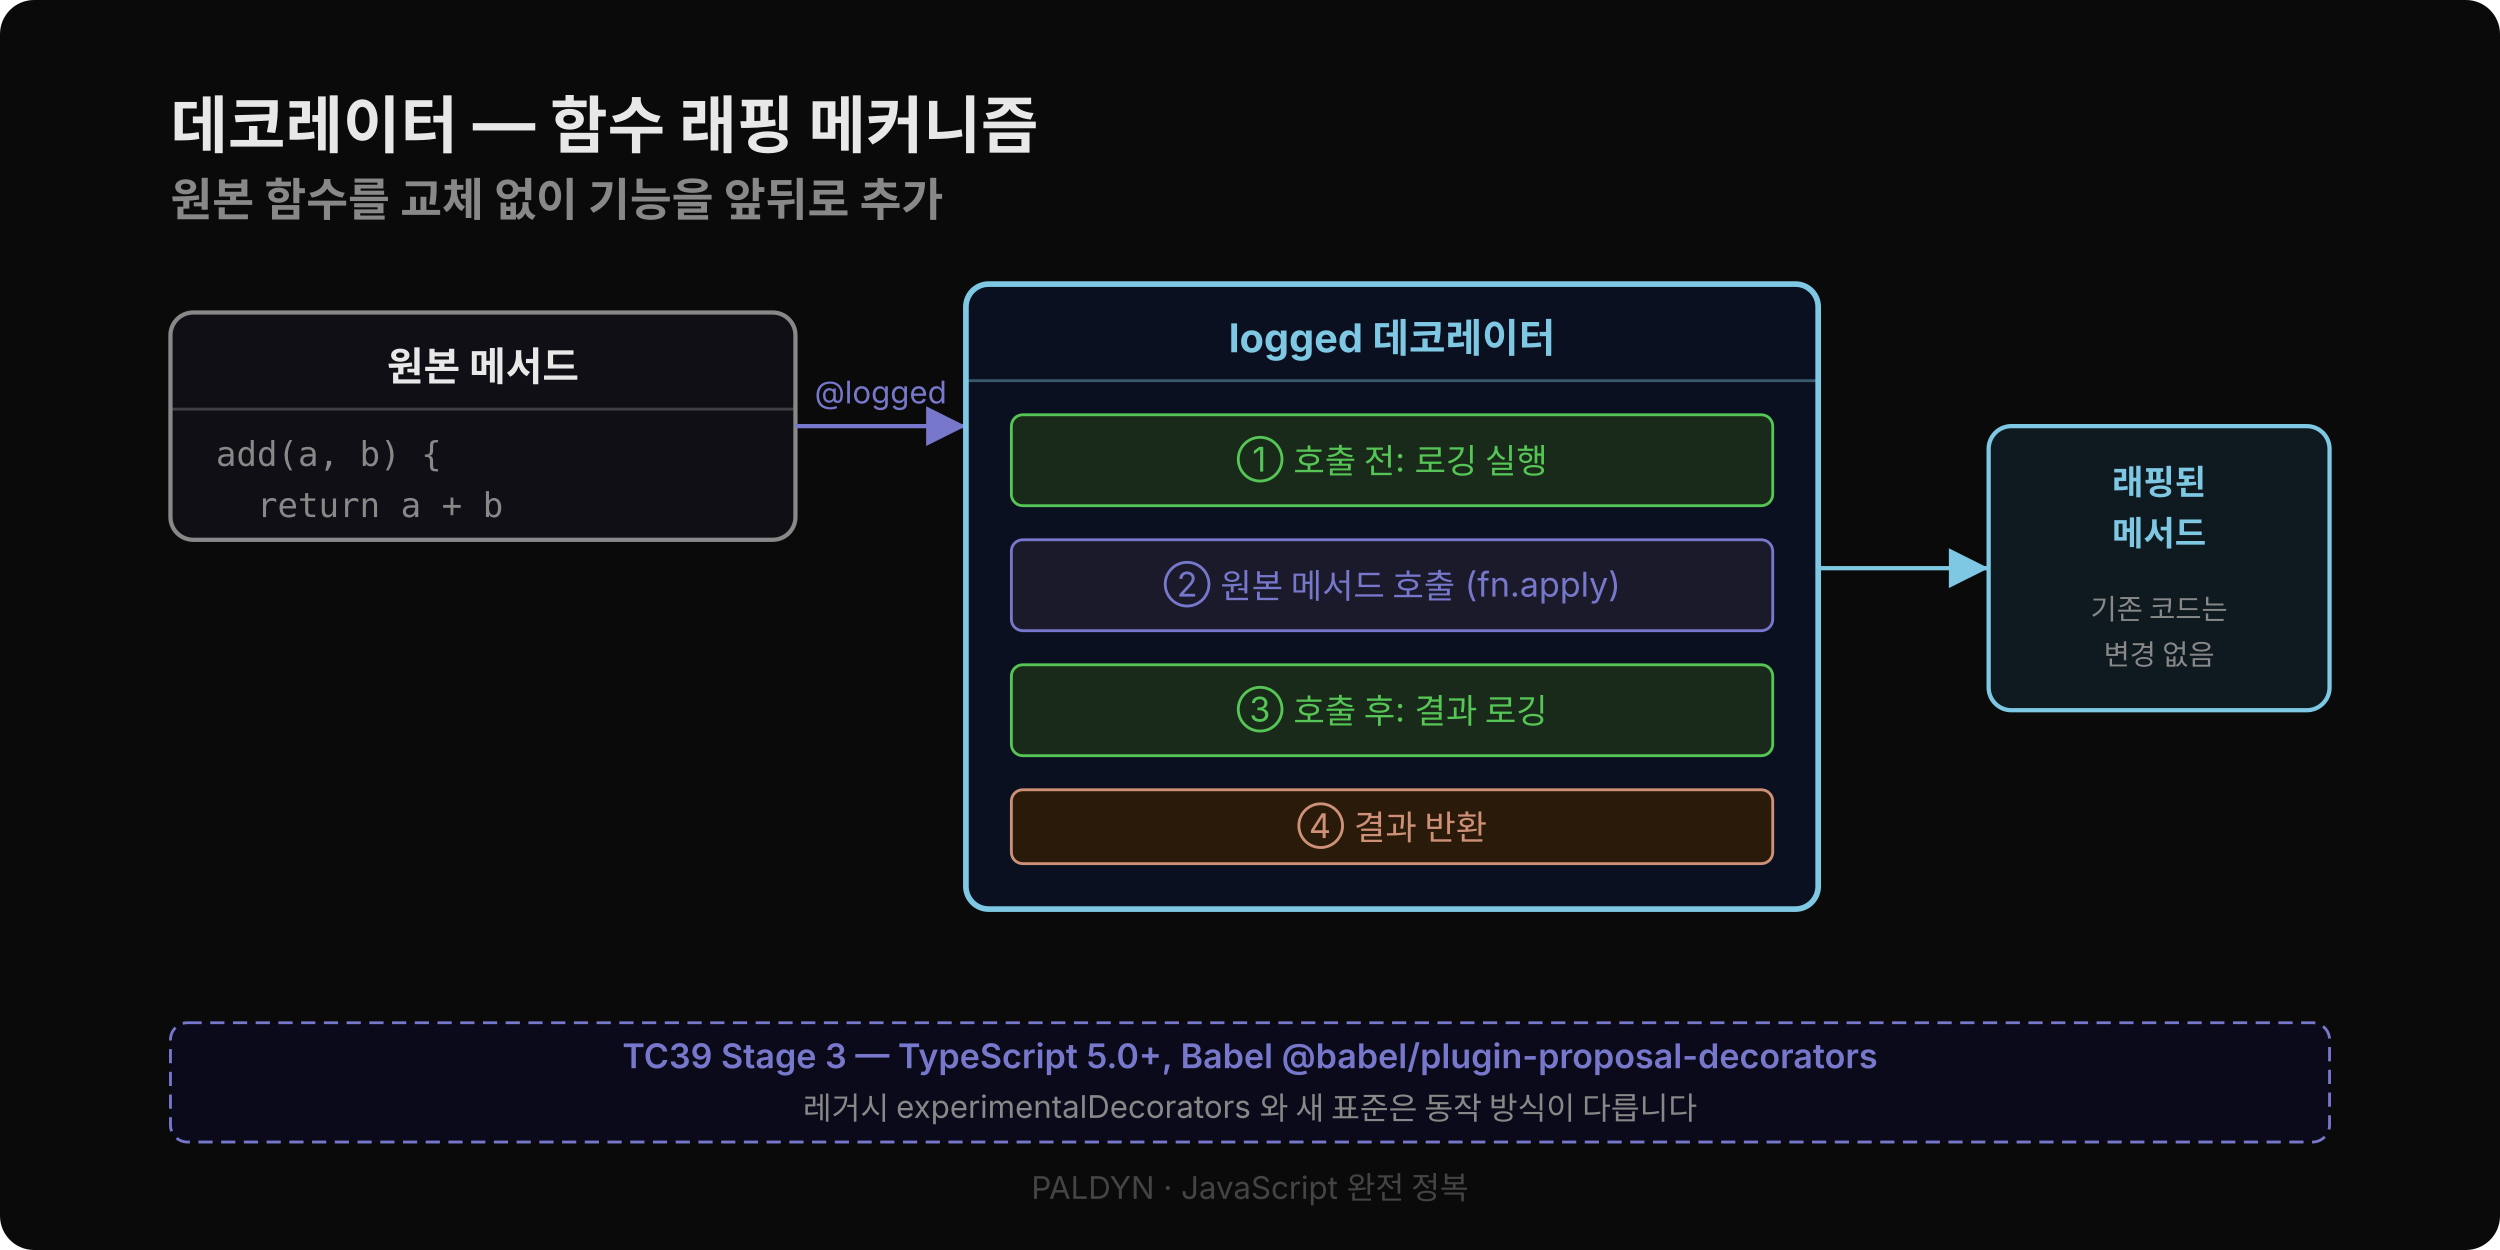
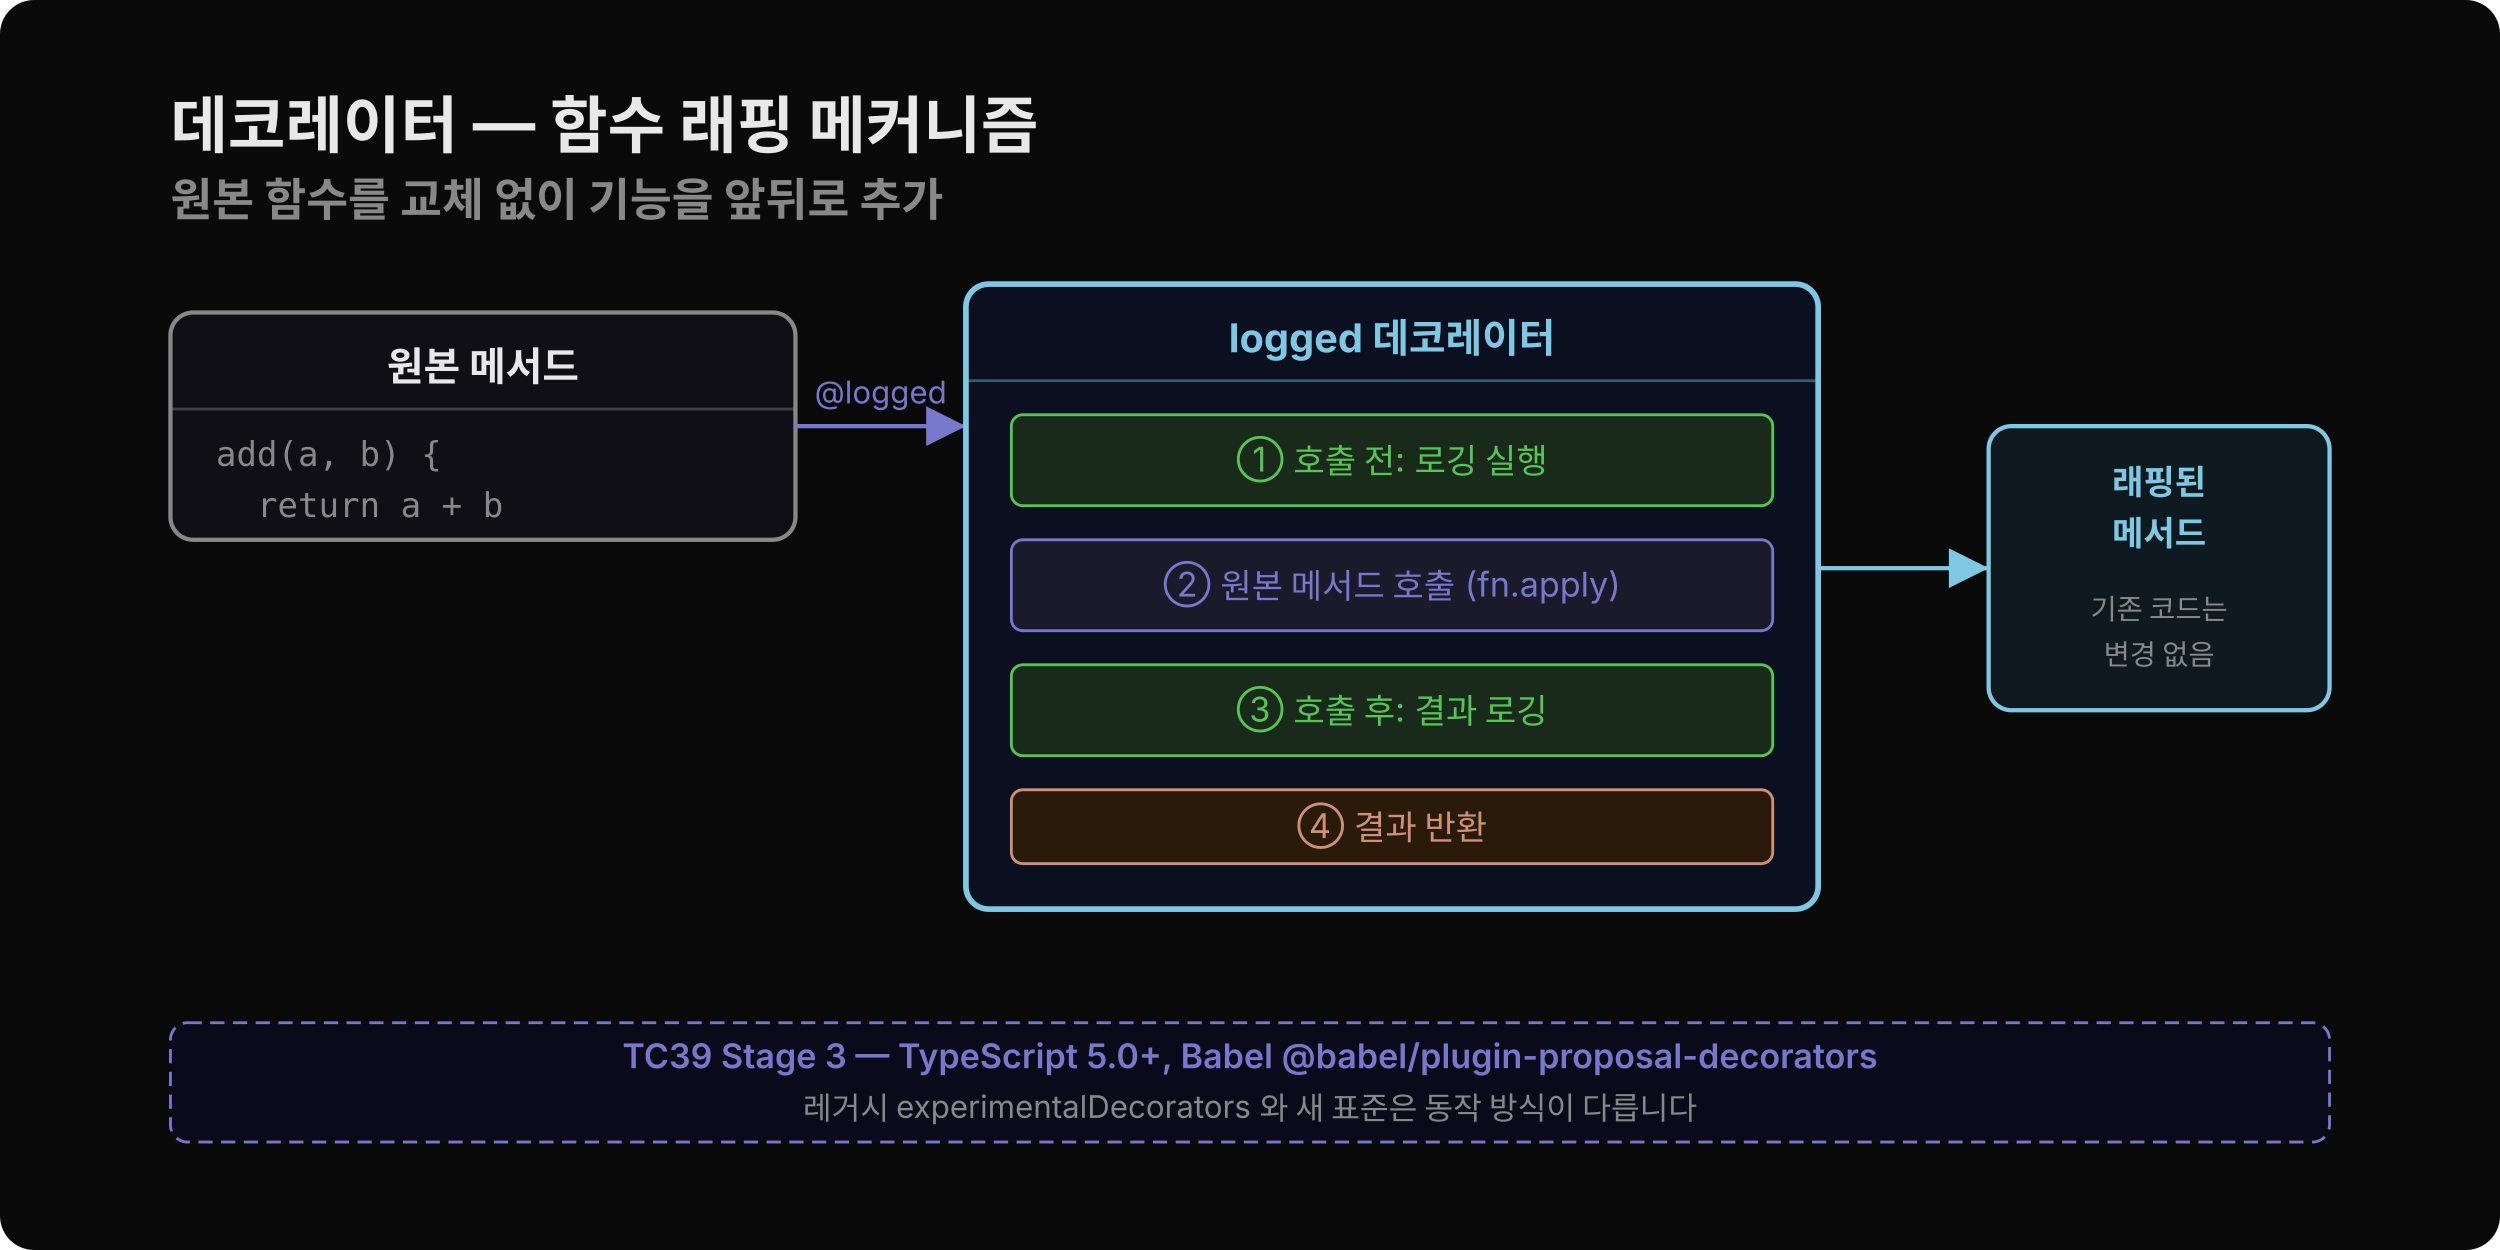
<svg xmlns="http://www.w3.org/2000/svg" width="880" viewBox="0 0 880 440">
  <rect width="880" height="440" rx="12" fill="#0a0a0a" />
  <text x="60" y="52" font-family="'Wanted Sans Variable','Wanted Sans',-apple-system,sans-serif" font-size="22" font-weight="700" fill="#e8e8e8">데코레이터 — 함수 래핑 메커니즘</text>
  <text x="60" y="76" font-family="'Wanted Sans Variable','Wanted Sans',-apple-system,sans-serif" font-size="16" font-weight="600" fill="#888">원본 함수를 교체 없이 기능을 앞뒤로 추가</text>
  <rect x="60" y="110" width="220" height="80" rx="8" fill="#0f0f15" stroke="#888" stroke-width="1.5" />
  <text x="170" y="134" font-family="'Wanted Sans Variable','Wanted Sans',-apple-system,sans-serif" font-size="14" font-weight="700" fill="#e8e8e8" text-anchor="middle">원본 메서드</text>
  <line x1="60" y1="144" x2="280" y2="144" stroke="#888" stroke-width="1" stroke-opacity="0.4" />
  <text x="76" y="164" font-family="'JetBrains Mono','Menlo','Consolas',monospace" font-size="12" fill="#888" xml:space="preserve">add(a, b) {</text>
  <text x="76" y="182" font-family="'JetBrains Mono','Menlo','Consolas',monospace" font-size="12" fill="#888" xml:space="preserve">  return a + b</text>
  <line x1="280" y1="150" x2="340" y2="150" stroke="#7777cc" stroke-width="1.5" />
  <polygon points="340,150 326,143 326,157" fill="#7777cc" />
  <text x="310" y="142" font-family="'Wanted Sans Variable','Wanted Sans',-apple-system,sans-serif" font-size="11" fill="#7777cc" text-anchor="middle">@logged</text>
  <rect x="340" y="100" width="300" height="220" rx="8" fill="#0a1020" stroke="#7ec8e3" stroke-width="2" />
  <text x="490" y="124" font-family="'Wanted Sans Variable','Wanted Sans',-apple-system,sans-serif" font-size="14" font-weight="700" fill="#7ec8e3" text-anchor="middle">logged 데코레이터</text>
  <line x1="340" y1="134" x2="640" y2="134" stroke="#7ec8e3" stroke-width="1" stroke-opacity="0.4" />
  <rect x="356" y="146" width="268" height="32" rx="4" fill="#1a2a1a" stroke="#55c555" stroke-width="1" />
  <text x="490" y="166" font-family="'Wanted Sans Variable','Wanted Sans',-apple-system,sans-serif" font-size="12" fill="#55c555" text-anchor="middle">① 호출 전: 로깅 실행</text>
  <rect x="356" y="190" width="268" height="32" rx="4" fill="#1a1a2a" stroke="#7777cc" stroke-width="1" />
  <text x="490" y="210" font-family="'Wanted Sans Variable','Wanted Sans',-apple-system,sans-serif" font-size="12" fill="#7777cc" text-anchor="middle">② 원본 메서드 호출 (fn.apply)</text>
  <rect x="356" y="234" width="268" height="32" rx="4" fill="#1a2a1a" stroke="#55c555" stroke-width="1" />
  <text x="490" y="254" font-family="'Wanted Sans Variable','Wanted Sans',-apple-system,sans-serif" font-size="12" fill="#55c555" text-anchor="middle">③ 호출 후: 결과 로깅</text>
  <rect x="356" y="278" width="268" height="26" rx="4" fill="#2a1a0a" stroke="#ce9178" stroke-width="1" />
  <text x="490" y="295" font-family="'Wanted Sans Variable','Wanted Sans',-apple-system,sans-serif" font-size="12" fill="#ce9178" text-anchor="middle">④ 결과 반환</text>
  <line x1="640" y1="200" x2="700" y2="200" stroke="#7ec8e3" stroke-width="1.5" />
  <polygon points="700,200 686,193 686,207" fill="#7ec8e3" />
  <rect x="700" y="150" width="120" height="100" rx="8" fill="#0f1a20" stroke="#7ec8e3" stroke-width="1.5" />
  <text x="760" y="174" font-family="'Wanted Sans Variable','Wanted Sans',-apple-system,sans-serif" font-size="12" font-weight="700" fill="#7ec8e3" text-anchor="middle">래핑된</text>
  <text x="760" y="192" font-family="'Wanted Sans Variable','Wanted Sans',-apple-system,sans-serif" font-size="12" font-weight="700" fill="#7ec8e3" text-anchor="middle">메서드</text>
  <text x="760" y="218" font-family="'Wanted Sans Variable','Wanted Sans',-apple-system,sans-serif" font-size="10" fill="#888" text-anchor="middle">기존 코드는</text>
  <text x="760" y="234" font-family="'Wanted Sans Variable','Wanted Sans',-apple-system,sans-serif" font-size="10" fill="#888" text-anchor="middle">변경 없음</text>
  <rect x="60" y="360" width="760" height="42" rx="6" fill="#0a0a1a" stroke="#7777cc" stroke-width="1" stroke-dasharray="5,3" />
  <text x="440" y="376" font-family="'Wanted Sans Variable','Wanted Sans',-apple-system,sans-serif" font-size="12" font-weight="600" fill="#7777cc" text-anchor="middle">TC39 Stage 3 — TypeScript 5.0+, Babel @babel/plugin-proposal-decorators</text>
  <text x="440" y="394" font-family="'Wanted Sans Variable','Wanted Sans',-apple-system,sans-serif" font-size="11" fill="#888" text-anchor="middle">레거시 experimentalDecorators 와 새 표준은 동작 방식이 다릅니다</text>
-   <text x="440" y="422" font-family="'Wanted Sans Variable','Wanted Sans',-apple-system,sans-serif" font-size="11" fill="#444" text-anchor="middle">PALDYN · JavaScript 완전 정복</text>
</svg>
